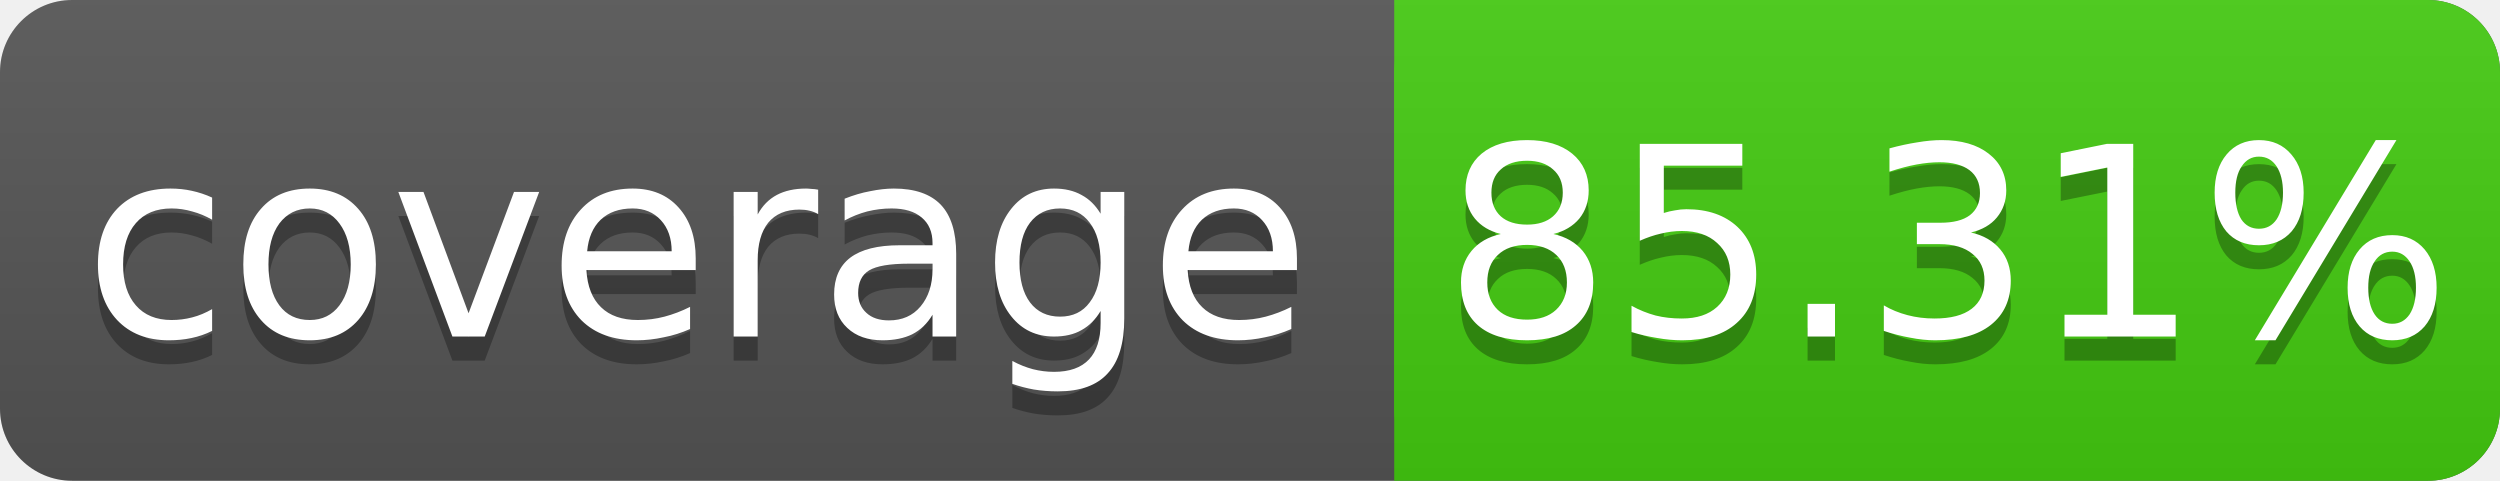
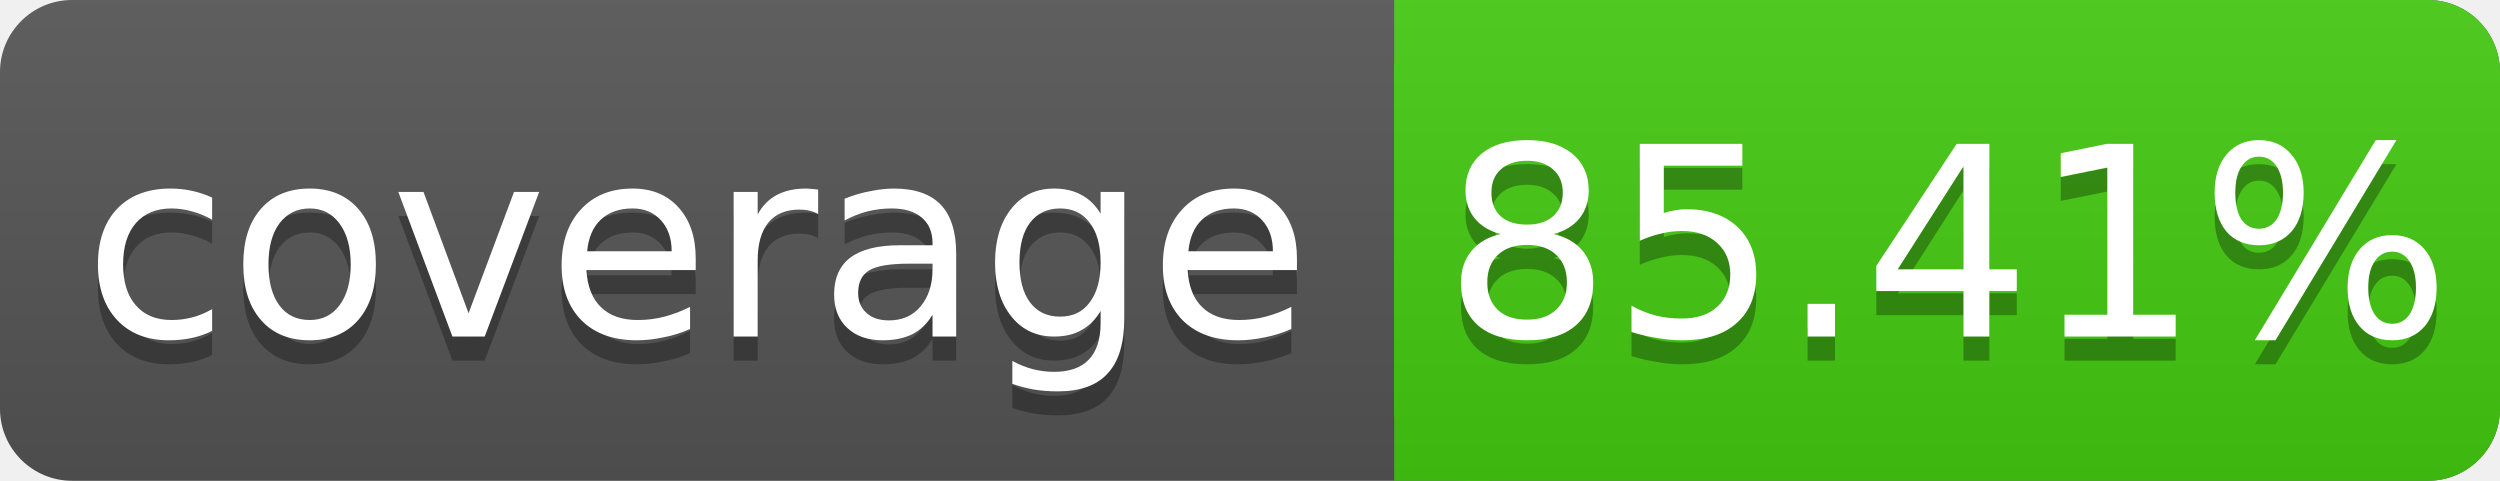
<svg xmlns="http://www.w3.org/2000/svg" width="104" height="20">
  <linearGradient id="s" x2="0" y2="100%">
    <stop offset="0" stop-color="#bbb" stop-opacity=".1" />
    <stop offset="1" stop-opacity=".1" />
  </linearGradient>
  <rect rx="3" width="104" height="20" fill="#555" />
  <rect rx="3" x="58" width="46" height="20" fill="#4c1" />
  <rect x="58" width="4" height="20" fill="#4c1" />
  <rect rx="3" width="104" height="20" fill="url(#s)" />
  <g fill="#fff" text-anchor="middle" font-family="DejaVu Sans,Verdana,Geneva,sans-serif" font-size="11">
    <text x="29" y="15" fill="#010101" fill-opacity=".3">coverage</text>
    <text x="29" y="14">coverage</text>
-     <text x="81" y="15" fill="#010101" fill-opacity=".3">85.31%</text>
-     <text x="81" y="14">85.31%</text>
+     <text x="81" y="15" fill="#010101" fill-opacity=".3">85.41%</text>
+     <text x="81" y="14">85.41%</text>
  </g>
</svg>
